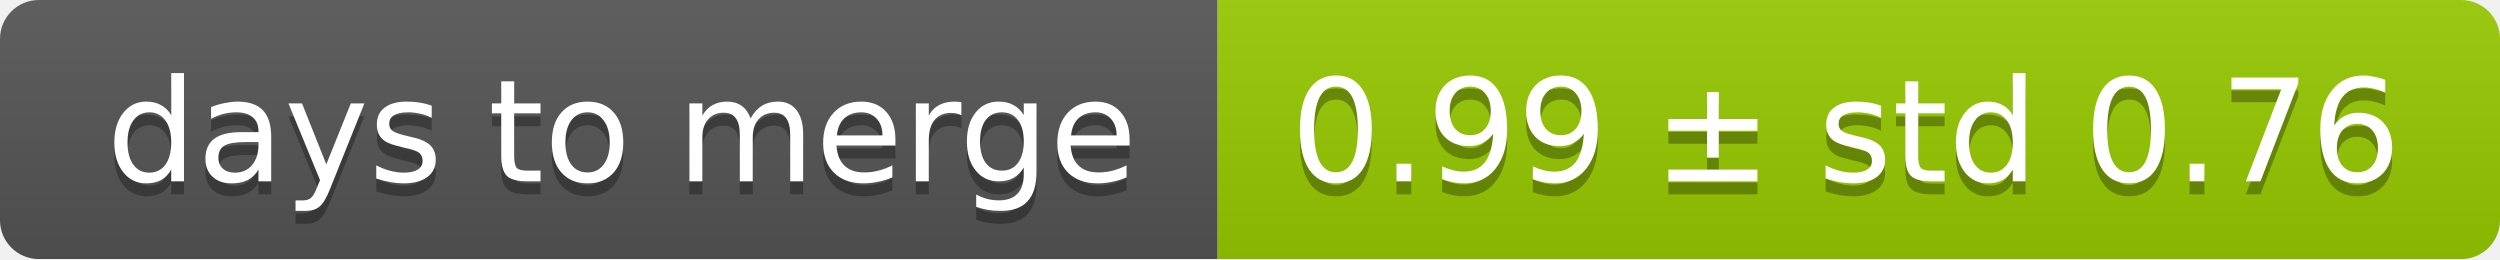
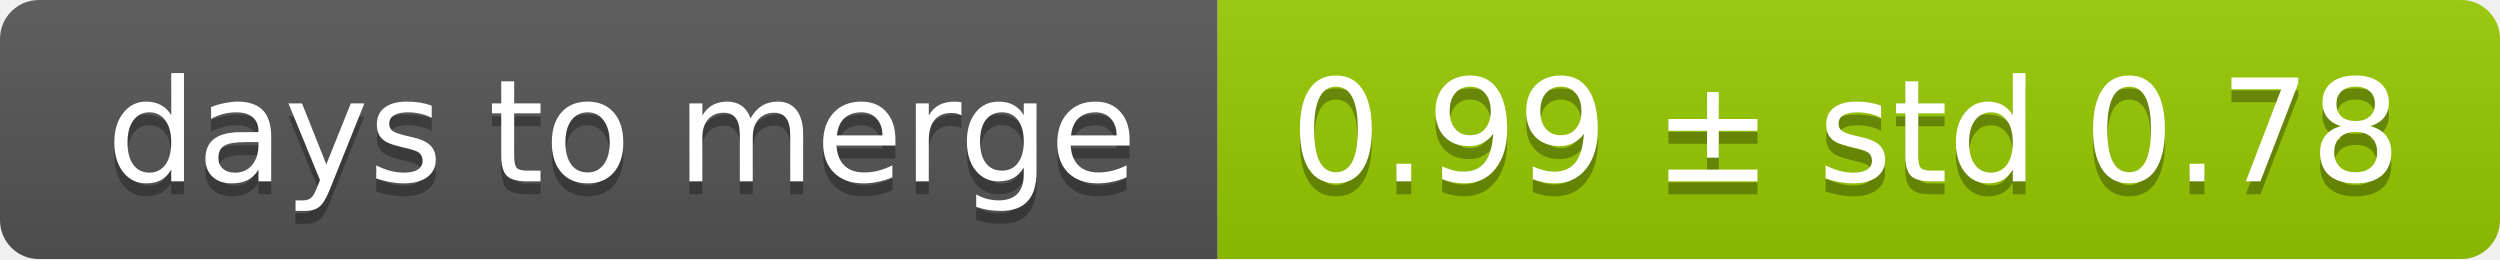
<svg xmlns="http://www.w3.org/2000/svg" width="193" height="20">
  <linearGradient id="smooth" x2="0" y2="100%">
    <stop offset="0" stop-color="#bbb" stop-opacity=".1" />
    <stop offset="1" stop-opacity=".1" />
  </linearGradient>
  <mask id="round">
    <rect width="193" height="20" rx="3" fill="#fff" />
  </mask>
  <g mask="url(#round)">
    <rect width="94" height="20" fill="#555" />
    <rect x="94" width="99" height="20" fill="#97ca00" />
    <rect width="193" height="20" fill="url(#smooth)" />
  </g>
  <g fill="#fff" text-anchor="middle" font-family="DejaVu Sans,Verdana,Geneva,sans-serif" font-size="11">
    <text x="48" y="15" fill="#010101" fill-opacity=".3">days to merge</text>
    <text x="48" y="14">days to merge</text>
-     <text x="142.5" y="15" fill="#010101" fill-opacity=".3">0.99 ± std 0.76</text>
-     <text x="142.5" y="14">0.99 ± std 0.76</text>
+     <text x="142.5" y="15" fill="#010101" fill-opacity=".3">0.99 ± std 0.78</text>
+     <text x="142.5" y="14">0.99 ± std 0.78</text>
  </g>
</svg>
